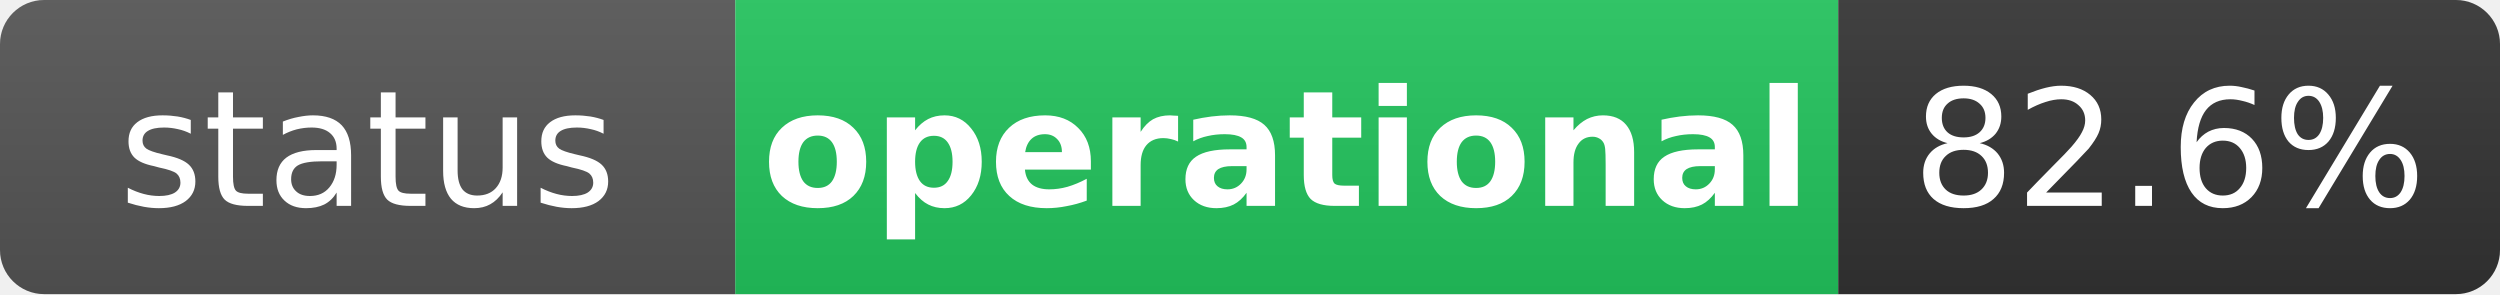
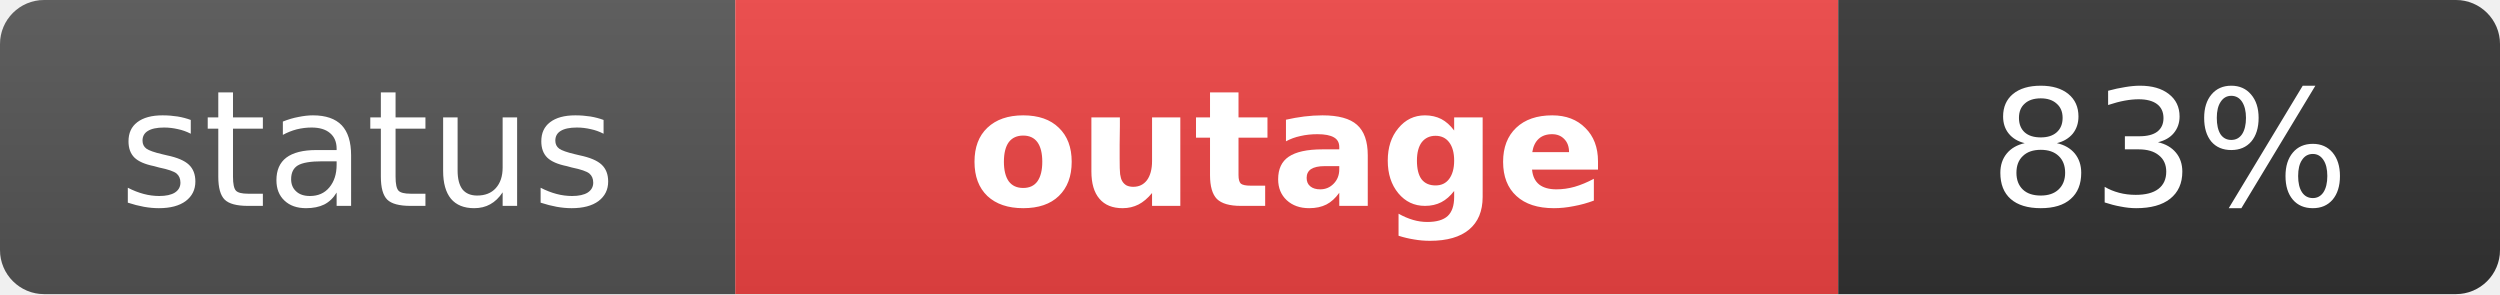
- <svg xmlns="http://www.w3.org/2000/svg" width="170" height="20" role="img" aria-label="status: operational">
+ <svg xmlns="http://www.w3.org/2000/svg" width="170" height="20" role="img" aria-label="status: outage">
  <linearGradient id="s" x2="0" y2="100%">
    <stop offset="0" stop-color="#bbb" stop-opacity=".1" />
    <stop offset="1" stop-opacity=".1" />
  </linearGradient>
  <clipPath id="r">
    <rect width="170" height="20" rx="3" fill="#fff" />
  </clipPath>
  <g clip-path="url(#r)">
    <rect width="50" height="20" fill="#555" />
-     <rect x="50" width="75" height="20" fill="#22c55e" />
+     <rect x="50" width="75" height="20" fill="#ef4444" />
    <rect x="125" width="45" height="20" fill="#333" />
    <rect width="170" height="20" fill="url(#s)" />
  </g>
  <g fill="#fff" text-anchor="middle" font-family="Verdana,Geneva,DejaVu Sans,sans-serif" text-rendering="geometricPrecision" font-size="11">
    <text x="25" y="14" fill="#fff">status</text>
-     <text x="87.5" y="14" fill="#fff" font-weight="bold">operational</text>
-     <text x="147.5" y="14" fill="#fff">82.6%</text>
+     <text x="87.5" y="14" fill="#fff" font-weight="bold">outage</text>
+     <text x="147.5" y="14" fill="#fff">83%</text>
  </g>
</svg>
